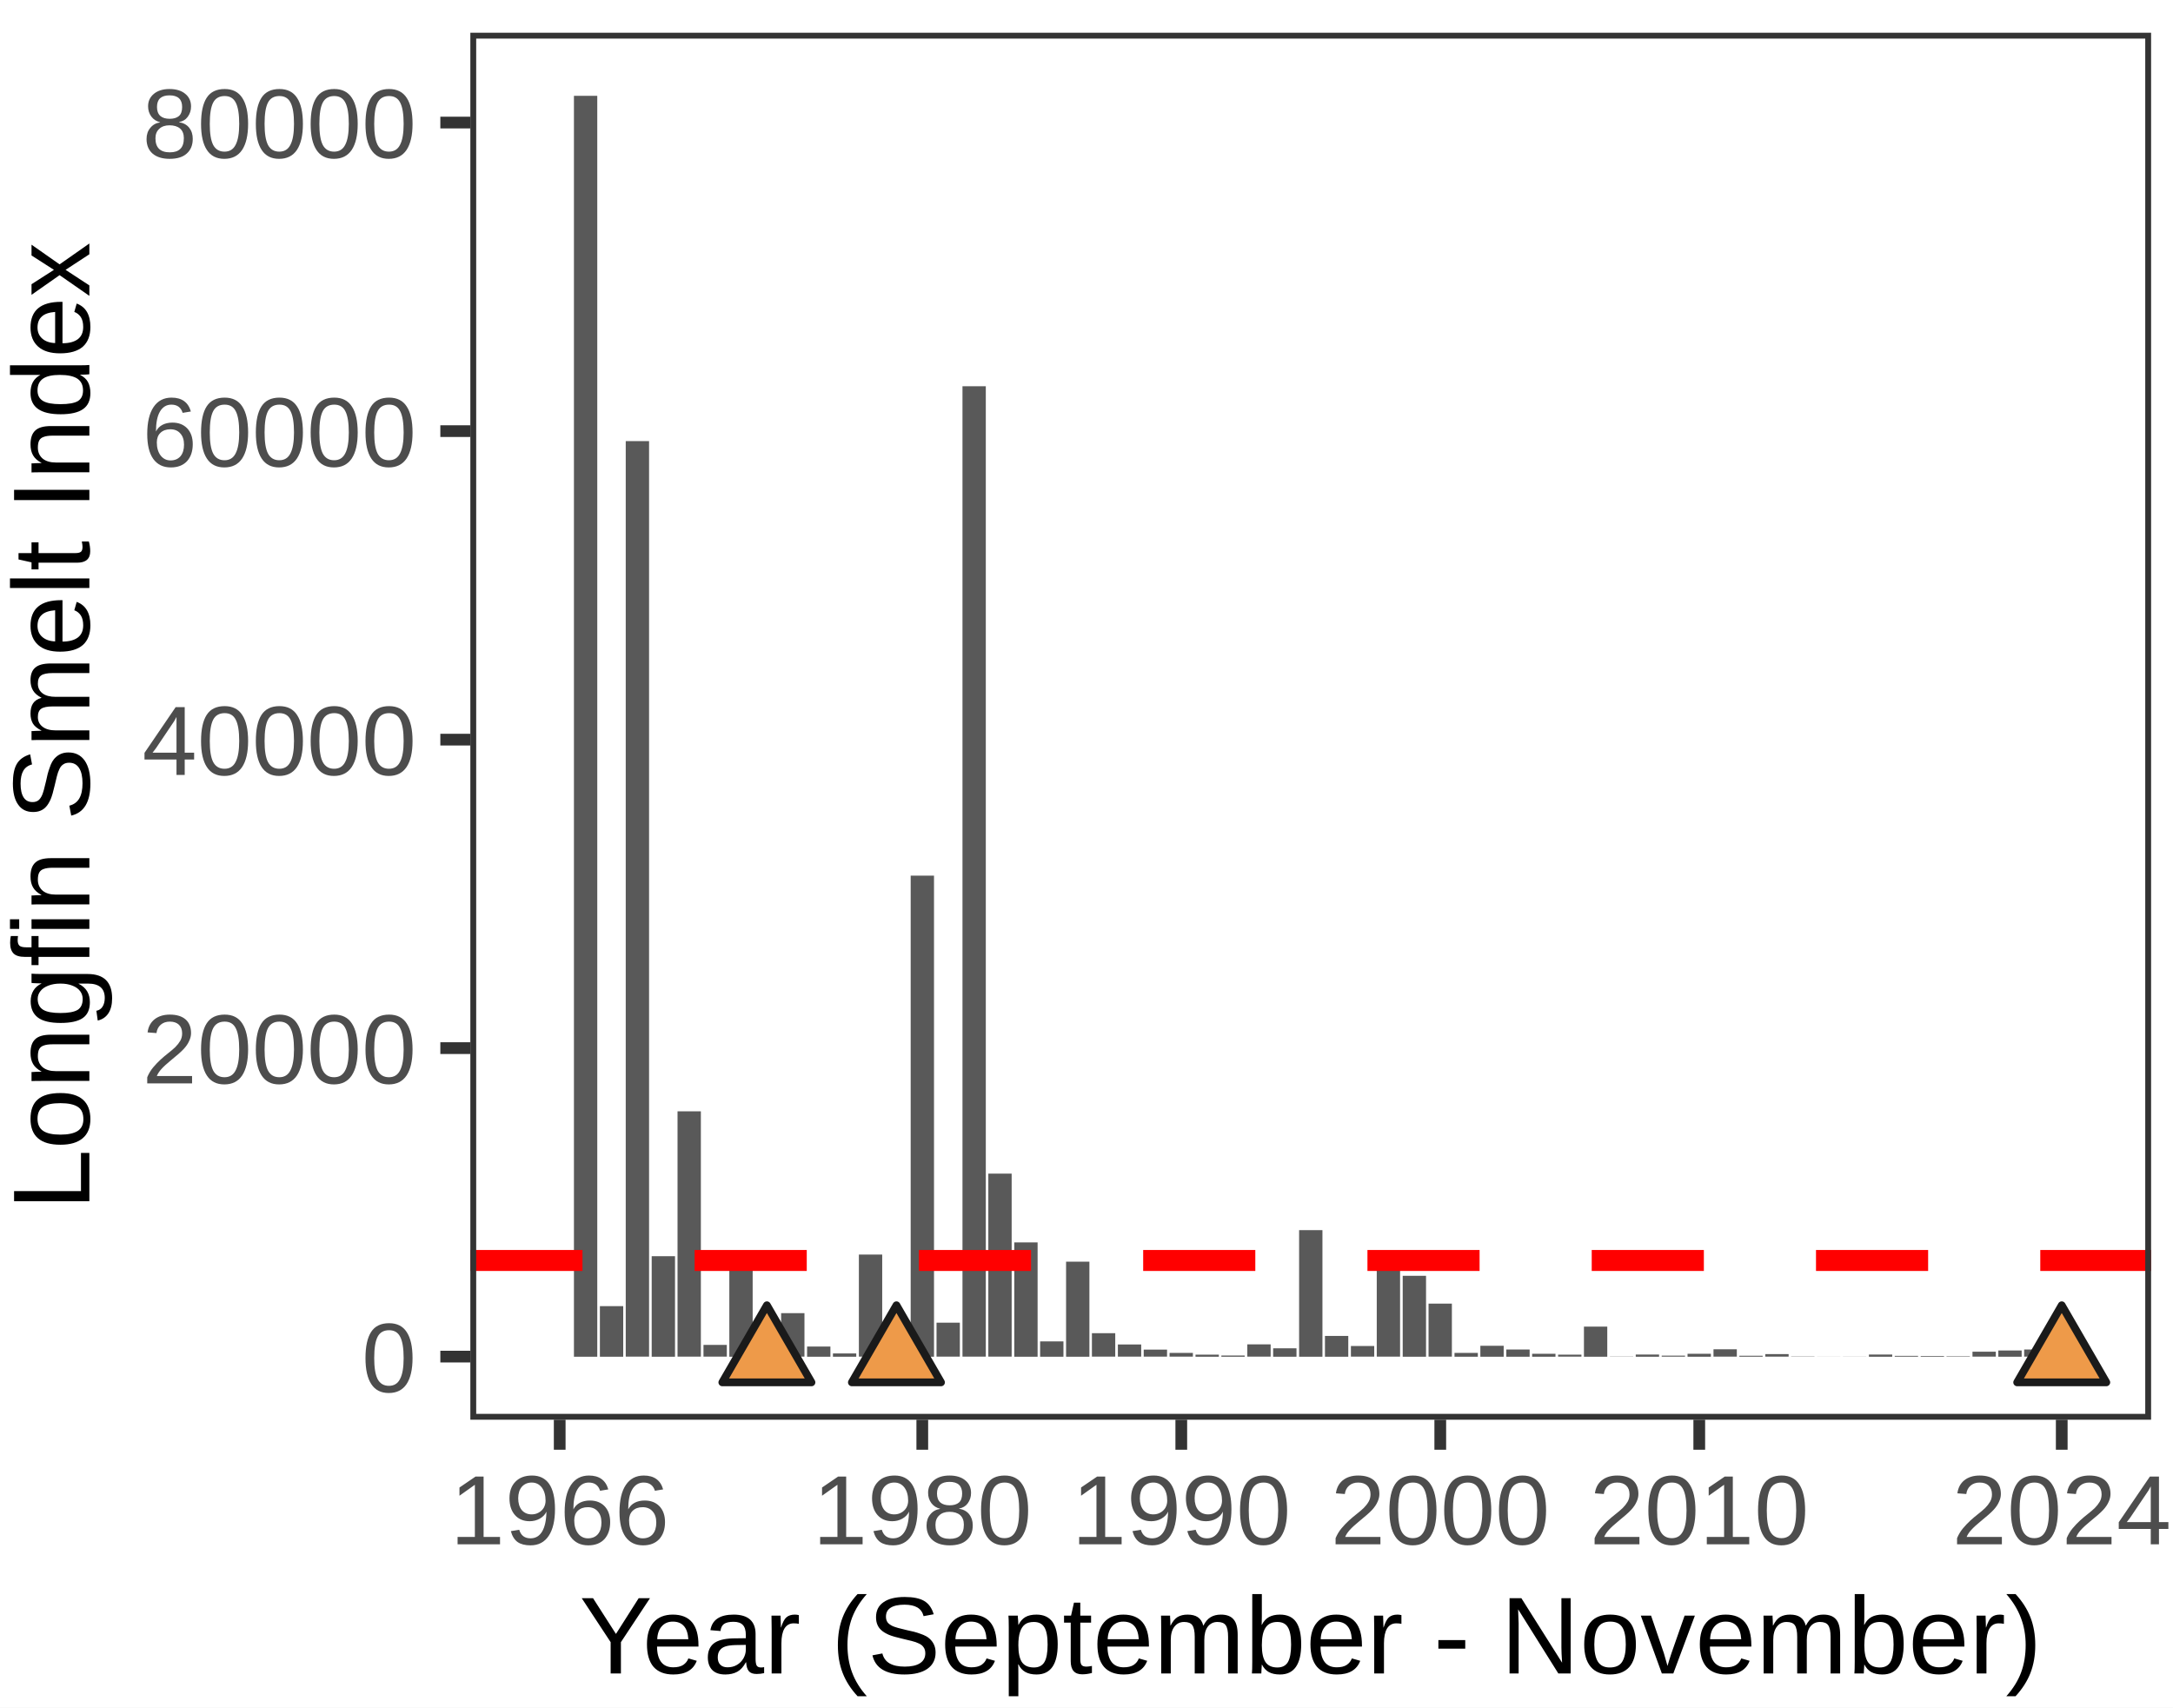
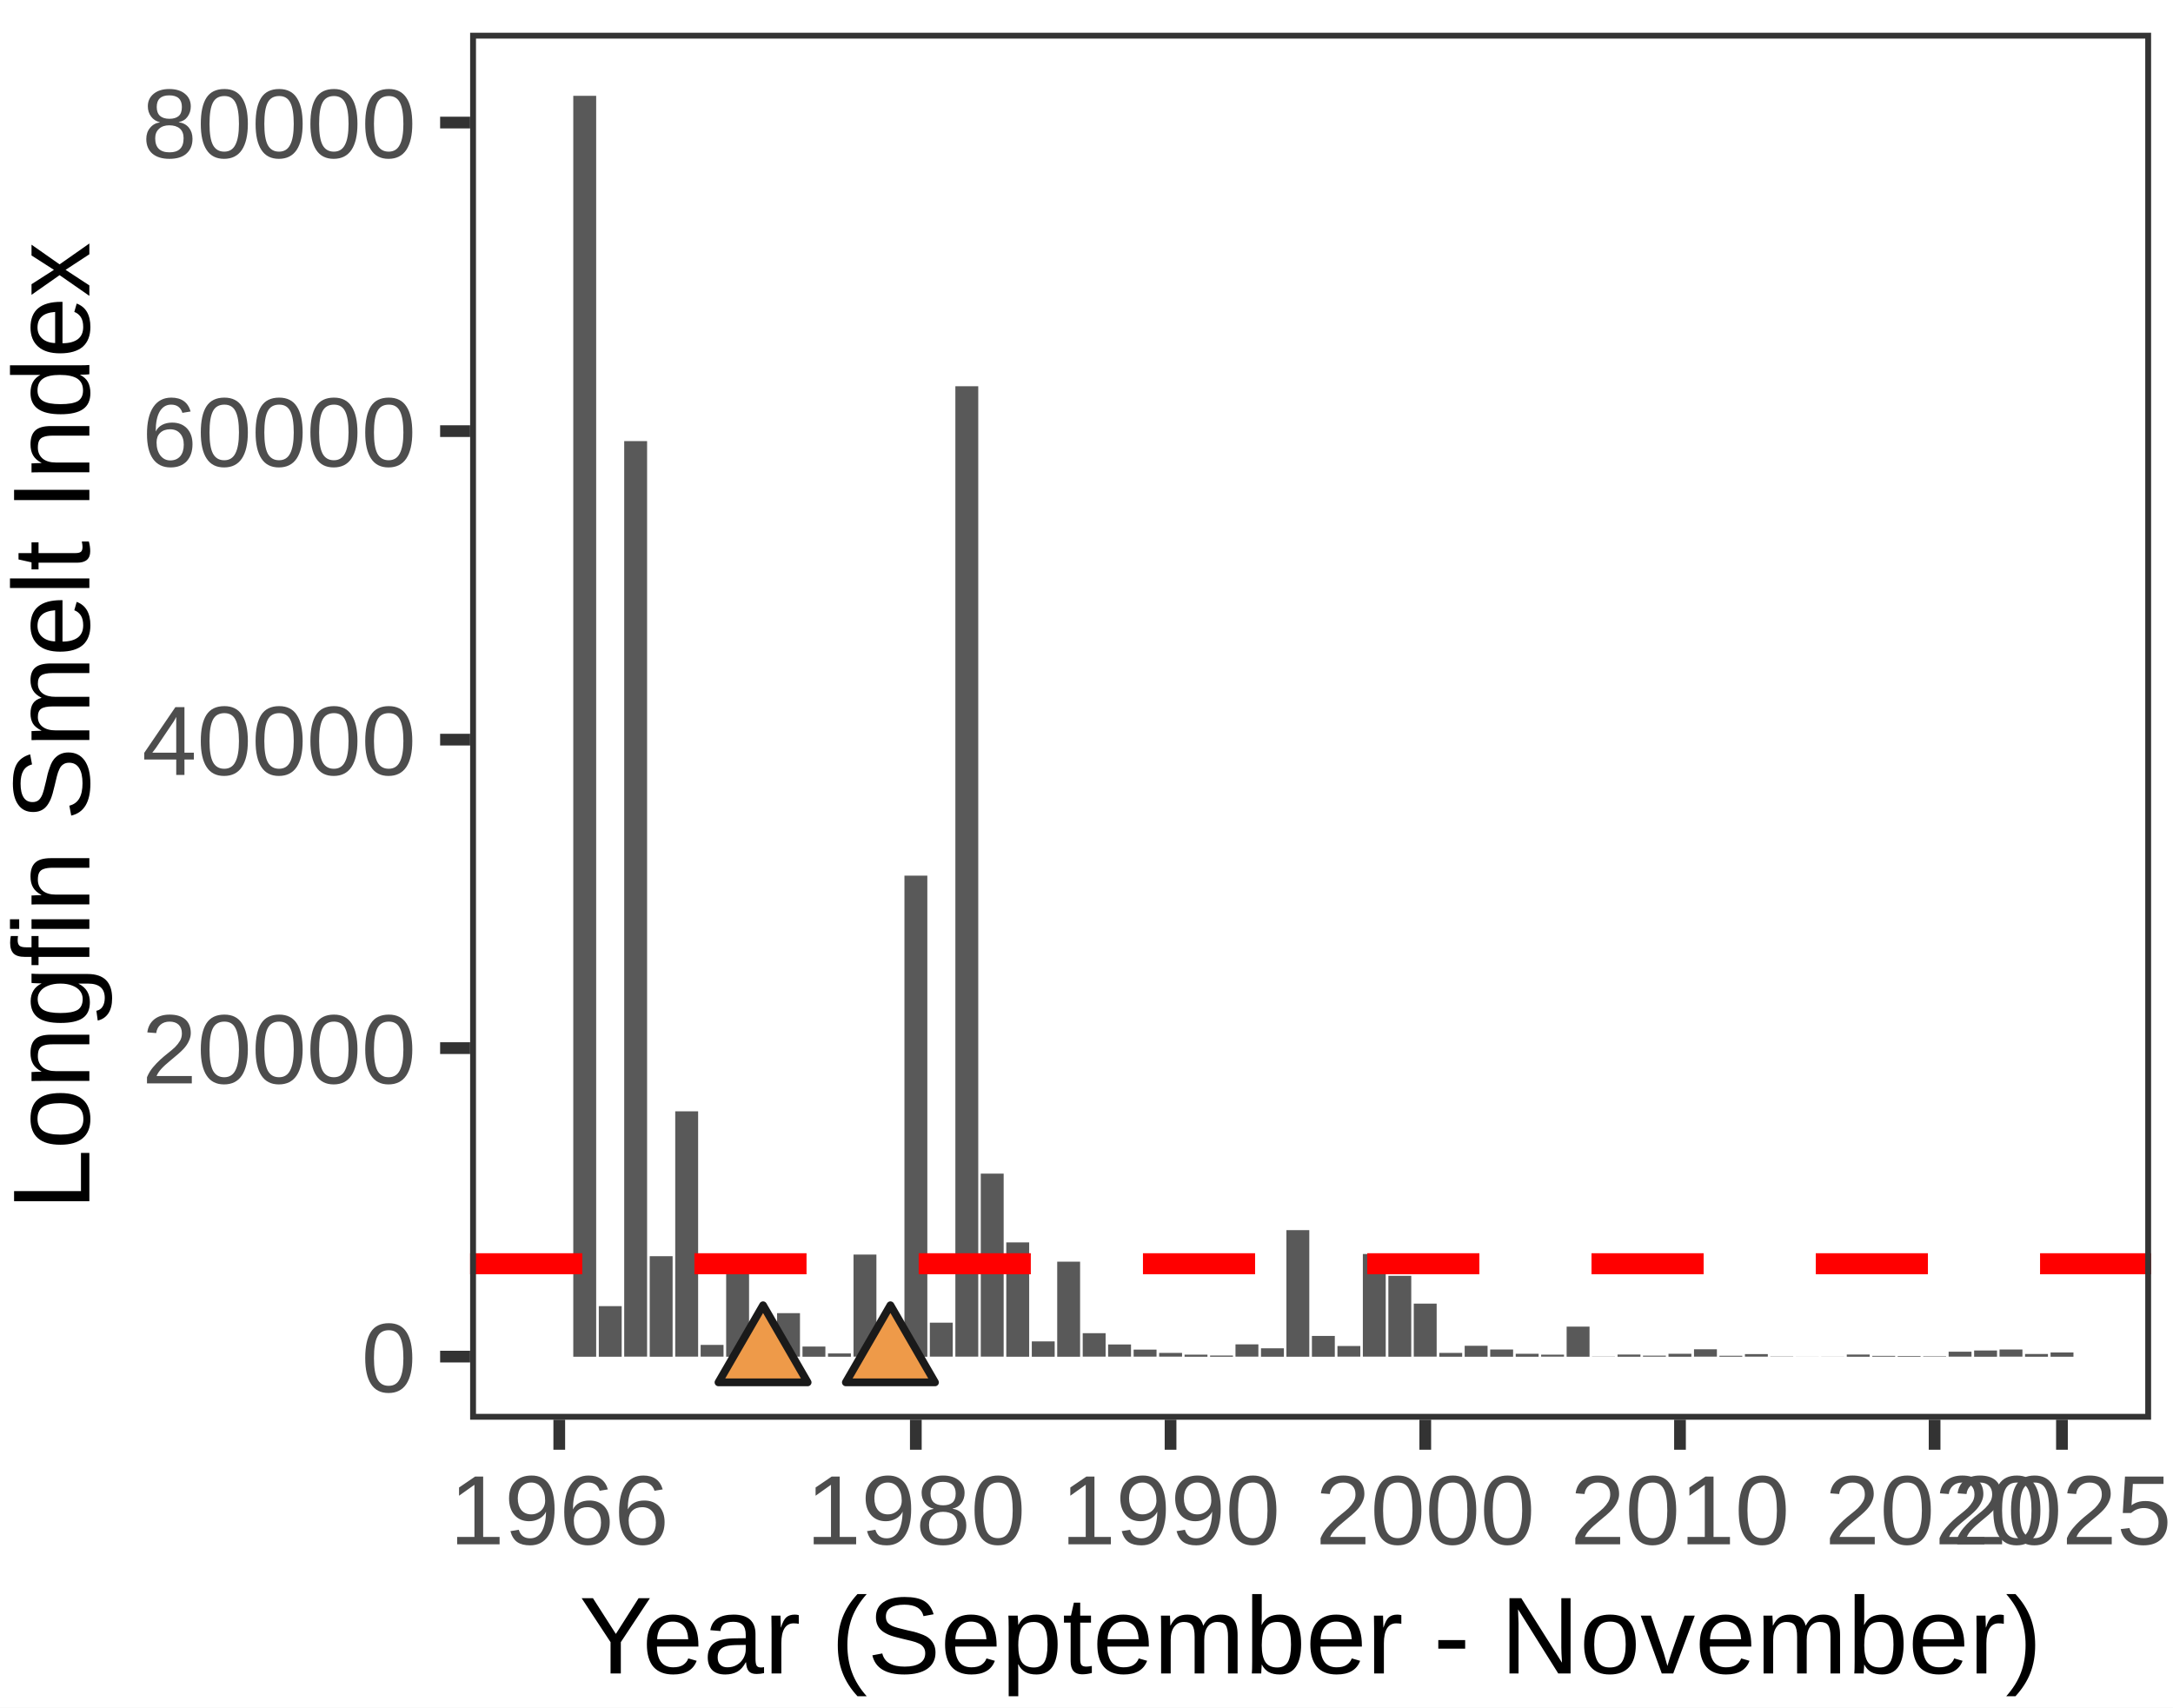
- <svg xmlns="http://www.w3.org/2000/svg" class="svglite" width="198.43pt" height="155.91pt" viewBox="0 0 198.43 155.91">
-   <defs>
-     <style type="text/css">
+ <svg xmlns="http://www.w3.org/2000/svg" width="198.43pt" height="155.91pt" viewBox="0 0 198.43 155.91">
+   <g class="svglite">
+     <defs>
+       <style type="text/css">
    .svglite line, .svglite polyline, .svglite polygon, .svglite path, .svglite rect, .svglite circle {
      fill: none;
      stroke: #000000;
      stroke-linecap: round;
      stroke-linejoin: round;
      stroke-miterlimit: 10.00;
    }
    .svglite text {
      white-space: pre;
    }
+     .svglite g.glyphgroup path {
+       fill: inherit;
+       stroke: none;
+     }
  </style>
-   </defs>
-   <rect width="100%" height="100%" style="stroke: none; fill: #FFFFFF;" />
-   <defs>
-     <clipPath id="cpMC4wMHwxOTguNDN8MC4wMHwxNTUuOTE=">
-       <rect x="0.00" y="0.00" width="198.43" height="155.91" />
-     </clipPath>
-   </defs>
-   <g clip-path="url(#cpMC4wMHwxOTguNDN8MC4wMHwxNTUuOTE=)">
-     <rect x="0.00" y="0.00" width="198.43" height="155.91" style="stroke-width: 1.07; stroke: #FFFFFF; fill: #FFFFFF;" />
-   </g>
-   <defs>
-     <clipPath id="cpNDIuOTV8MTk2LjQzfDIuOTl8MTI5LjY0">
-       <rect x="42.95" y="2.99" width="153.48" height="126.65" />
-     </clipPath>
-   </defs>
-   <g clip-path="url(#cpNDIuOTV8MTk2LjQzfDIuOTl8MTI5LjY0)">
-     <rect x="42.95" y="2.99" width="153.48" height="126.65" style="stroke-width: 1.07; stroke: none; fill: #FFFFFF;" />
-     <rect x="52.41" y="8.75" width="2.13" height="115.14" style="stroke-width: 1.07; stroke: none; stroke-linecap: butt; stroke-linejoin: miter; fill: #595959;" />
-     <rect x="54.78" y="119.27" width="2.13" height="4.62" style="stroke-width: 1.07; stroke: none; stroke-linecap: butt; stroke-linejoin: miter; fill: #595959;" />
-     <rect x="57.14" y="40.28" width="2.13" height="83.60" style="stroke-width: 1.07; stroke: none; stroke-linecap: butt; stroke-linejoin: miter; fill: #595959;" />
-     <rect x="59.51" y="114.71" width="2.13" height="9.18" style="stroke-width: 1.07; stroke: none; stroke-linecap: butt; stroke-linejoin: miter; fill: #595959;" />
-     <rect x="61.87" y="101.48" width="2.13" height="22.40" style="stroke-width: 1.07; stroke: none; stroke-linecap: butt; stroke-linejoin: miter; fill: #595959;" />
-     <rect x="64.24" y="122.81" width="2.13" height="1.07" style="stroke-width: 1.07; stroke: none; stroke-linecap: butt; stroke-linejoin: miter; fill: #595959;" />
-     <rect x="66.60" y="115.58" width="2.13" height="8.31" style="stroke-width: 1.07; stroke: none; stroke-linecap: butt; stroke-linejoin: miter; fill: #595959;" />
-     <rect x="71.33" y="119.91" width="2.13" height="3.97" style="stroke-width: 1.07; stroke: none; stroke-linecap: butt; stroke-linejoin: miter; fill: #595959;" />
-     <rect x="73.70" y="122.96" width="2.13" height="0.93" style="stroke-width: 1.07; stroke: none; stroke-linecap: butt; stroke-linejoin: miter; fill: #595959;" />
-     <rect x="76.06" y="123.59" width="2.13" height="0.30" style="stroke-width: 1.07; stroke: none; stroke-linecap: butt; stroke-linejoin: miter; fill: #595959;" />
-     <rect x="78.43" y="114.56" width="2.13" height="9.32" style="stroke-width: 1.07; stroke: none; stroke-linecap: butt; stroke-linejoin: miter; fill: #595959;" />
-     <rect x="83.16" y="79.96" width="2.13" height="43.93" style="stroke-width: 1.07; stroke: none; stroke-linecap: butt; stroke-linejoin: miter; fill: #595959;" />
-     <rect x="85.52" y="120.78" width="2.13" height="3.10" style="stroke-width: 1.07; stroke: none; stroke-linecap: butt; stroke-linejoin: miter; fill: #595959;" />
-     <rect x="87.89" y="35.27" width="2.13" height="88.61" style="stroke-width: 1.07; stroke: none; stroke-linecap: butt; stroke-linejoin: miter; fill: #595959;" />
-     <rect x="90.25" y="107.17" width="2.13" height="16.71" style="stroke-width: 1.07; stroke: none; stroke-linecap: butt; stroke-linejoin: miter; fill: #595959;" />
-     <rect x="92.62" y="113.45" width="2.13" height="10.44" style="stroke-width: 1.07; stroke: none; stroke-linecap: butt; stroke-linejoin: miter; fill: #595959;" />
-     <rect x="94.98" y="122.49" width="2.13" height="1.40" style="stroke-width: 1.07; stroke: none; stroke-linecap: butt; stroke-linejoin: miter; fill: #595959;" />
-     <rect x="97.35" y="115.21" width="2.13" height="8.68" style="stroke-width: 1.07; stroke: none; stroke-linecap: butt; stroke-linejoin: miter; fill: #595959;" />
-     <rect x="99.71" y="121.74" width="2.13" height="2.14" style="stroke-width: 1.07; stroke: none; stroke-linecap: butt; stroke-linejoin: miter; fill: #595959;" />
-     <rect x="102.08" y="122.77" width="2.13" height="1.11" style="stroke-width: 1.07; stroke: none; stroke-linecap: butt; stroke-linejoin: miter; fill: #595959;" />
-     <rect x="104.44" y="123.24" width="2.13" height="0.64" style="stroke-width: 1.07; stroke: none; stroke-linecap: butt; stroke-linejoin: miter; fill: #595959;" />
-     <rect x="106.80" y="123.54" width="2.13" height="0.34" style="stroke-width: 1.07; stroke: none; stroke-linecap: butt; stroke-linejoin: miter; fill: #595959;" />
-     <rect x="109.17" y="123.70" width="2.13" height="0.19" style="stroke-width: 1.07; stroke: none; stroke-linecap: butt; stroke-linejoin: miter; fill: #595959;" />
-     <rect x="111.53" y="123.78" width="2.13" height="0.11" style="stroke-width: 1.07; stroke: none; stroke-linecap: butt; stroke-linejoin: miter; fill: #595959;" />
-     <rect x="113.90" y="122.76" width="2.13" height="1.12" style="stroke-width: 1.07; stroke: none; stroke-linecap: butt; stroke-linejoin: miter; fill: #595959;" />
-     <rect x="116.26" y="123.12" width="2.13" height="0.77" style="stroke-width: 1.07; stroke: none; stroke-linecap: butt; stroke-linejoin: miter; fill: #595959;" />
-     <rect x="118.63" y="112.33" width="2.13" height="11.56" style="stroke-width: 1.07; stroke: none; stroke-linecap: butt; stroke-linejoin: miter; fill: #595959;" />
-     <rect x="120.99" y="121.99" width="2.13" height="1.90" style="stroke-width: 1.07; stroke: none; stroke-linecap: butt; stroke-linejoin: miter; fill: #595959;" />
-     <rect x="123.36" y="122.91" width="2.13" height="0.97" style="stroke-width: 1.07; stroke: none; stroke-linecap: butt; stroke-linejoin: miter; fill: #595959;" />
-     <rect x="125.72" y="114.51" width="2.13" height="9.37" style="stroke-width: 1.07; stroke: none; stroke-linecap: butt; stroke-linejoin: miter; fill: #595959;" />
-     <rect x="128.09" y="116.50" width="2.13" height="7.39" style="stroke-width: 1.07; stroke: none; stroke-linecap: butt; stroke-linejoin: miter; fill: #595959;" />
-     <rect x="130.45" y="119.04" width="2.13" height="4.84" style="stroke-width: 1.07; stroke: none; stroke-linecap: butt; stroke-linejoin: miter; fill: #595959;" />
-     <rect x="132.82" y="123.54" width="2.13" height="0.35" style="stroke-width: 1.07; stroke: none; stroke-linecap: butt; stroke-linejoin: miter; fill: #595959;" />
-     <rect x="135.18" y="122.89" width="2.13" height="1.00" style="stroke-width: 1.07; stroke: none; stroke-linecap: butt; stroke-linejoin: miter; fill: #595959;" />
-     <rect x="137.55" y="123.23" width="2.13" height="0.66" style="stroke-width: 1.07; stroke: none; stroke-linecap: butt; stroke-linejoin: miter; fill: #595959;" />
-     <rect x="139.91" y="123.62" width="2.13" height="0.27" style="stroke-width: 1.07; stroke: none; stroke-linecap: butt; stroke-linejoin: miter; fill: #595959;" />
-     <rect x="142.28" y="123.70" width="2.13" height="0.18" style="stroke-width: 1.07; stroke: none; stroke-linecap: butt; stroke-linejoin: miter; fill: #595959;" />
-     <rect x="144.64" y="121.14" width="2.13" height="2.75" style="stroke-width: 1.07; stroke: none; stroke-linecap: butt; stroke-linejoin: miter; fill: #595959;" />
-     <rect x="147.01" y="123.87" width="2.13" height="0.018" style="stroke-width: 1.07; stroke: none; stroke-linecap: butt; stroke-linejoin: miter; fill: #595959;" />
-     <rect x="149.37" y="123.69" width="2.13" height="0.20" style="stroke-width: 1.07; stroke: none; stroke-linecap: butt; stroke-linejoin: miter; fill: #595959;" />
-     <rect x="151.74" y="123.79" width="2.13" height="0.092" style="stroke-width: 1.07; stroke: none; stroke-linecap: butt; stroke-linejoin: miter; fill: #595959;" />
-     <rect x="154.10" y="123.62" width="2.13" height="0.27" style="stroke-width: 1.07; stroke: none; stroke-linecap: butt; stroke-linejoin: miter; fill: #595959;" />
-     <rect x="156.47" y="123.21" width="2.13" height="0.67" style="stroke-width: 1.07; stroke: none; stroke-linecap: butt; stroke-linejoin: miter; fill: #595959;" />
-     <rect x="158.83" y="123.80" width="2.13" height="0.086" style="stroke-width: 1.07; stroke: none; stroke-linecap: butt; stroke-linejoin: miter; fill: #595959;" />
-     <rect x="161.20" y="123.65" width="2.13" height="0.23" style="stroke-width: 1.07; stroke: none; stroke-linecap: butt; stroke-linejoin: miter; fill: #595959;" />
-     <rect x="163.56" y="123.86" width="2.13" height="0.023" style="stroke-width: 1.07; stroke: none; stroke-linecap: butt; stroke-linejoin: miter; fill: #595959;" />
-     <rect x="165.93" y="123.88" width="2.13" height="0.006" style="stroke-width: 1.07; stroke: none; stroke-linecap: butt; stroke-linejoin: miter; fill: #595959;" />
-     <rect x="168.29" y="123.88" width="2.13" height="0.009" style="stroke-width: 1.07; stroke: none; stroke-linecap: butt; stroke-linejoin: miter; fill: #595959;" />
-     <rect x="170.66" y="123.69" width="2.13" height="0.20" style="stroke-width: 1.07; stroke: none; stroke-linecap: butt; stroke-linejoin: miter; fill: #595959;" />
-     <rect x="173.02" y="123.81" width="2.13" height="0.073" style="stroke-width: 1.07; stroke: none; stroke-linecap: butt; stroke-linejoin: miter; fill: #595959;" />
-     <rect x="175.39" y="123.82" width="2.13" height="0.062" style="stroke-width: 1.07; stroke: none; stroke-linecap: butt; stroke-linejoin: miter; fill: #595959;" />
-     <rect x="177.75" y="123.84" width="2.13" height="0.039" style="stroke-width: 1.07; stroke: none; stroke-linecap: butt; stroke-linejoin: miter; fill: #595959;" />
-     <rect x="180.12" y="123.43" width="2.13" height="0.45" style="stroke-width: 1.07; stroke: none; stroke-linecap: butt; stroke-linejoin: miter; fill: #595959;" />
-     <rect x="182.48" y="123.32" width="2.13" height="0.57" style="stroke-width: 1.07; stroke: none; stroke-linecap: butt; stroke-linejoin: miter; fill: #595959;" />
-     <rect x="184.84" y="123.23" width="2.13" height="0.65" style="stroke-width: 1.07; stroke: none; stroke-linecap: butt; stroke-linejoin: miter; fill: #595959;" />
-     <polygon points="70.03,119.19 74.10,126.23 65.96,126.23 " style="stroke-width: 0.71; stroke: #1A1A1A; fill: #EE9A49;" />
-     <polygon points="81.86,119.19 85.93,126.23 77.79,126.23 " style="stroke-width: 0.71; stroke: #1A1A1A; fill: #EE9A49;" />
-     <polygon points="188.27,119.19 192.34,126.23 184.20,126.23 " style="stroke-width: 0.71; stroke: #1A1A1A; fill: #EE9A49;" />
-     <line x1="42.95" y1="115.10" x2="196.43" y2="115.10" style="stroke-width: 1.92; stroke: #FF0000; stroke-dasharray: 10.24,10.24; stroke-linecap: butt;" />
-     <rect x="42.95" y="2.99" width="153.48" height="126.65" style="stroke-width: 1.07; stroke: #333333;" />
-   </g>
-   <g clip-path="url(#cpMC4wMHwxOTguNDN8MC4wMHwxNTUuOTE=)">
-     <text x="38.02" y="127.11" text-anchor="end" style="font-size: 9.00px;fill: #4D4D4D; font-family: &quot;Arial&quot;;" textLength="5.00px" lengthAdjust="spacingAndGlyphs">0</text>
-     <text x="38.02" y="98.93" text-anchor="end" style="font-size: 9.00px;fill: #4D4D4D; font-family: &quot;Arial&quot;;" textLength="25.02px" lengthAdjust="spacingAndGlyphs">20000</text>
-     <text x="38.02" y="70.76" text-anchor="end" style="font-size: 9.00px;fill: #4D4D4D; font-family: &quot;Arial&quot;;" textLength="25.02px" lengthAdjust="spacingAndGlyphs">40000</text>
-     <text x="38.02" y="42.59" text-anchor="end" style="font-size: 9.00px;fill: #4D4D4D; font-family: &quot;Arial&quot;;" textLength="25.02px" lengthAdjust="spacingAndGlyphs">60000</text>
-     <text x="38.02" y="14.41" text-anchor="end" style="font-size: 9.00px;fill: #4D4D4D; font-family: &quot;Arial&quot;;" textLength="25.02px" lengthAdjust="spacingAndGlyphs">80000</text>
-     <polyline points="40.21,123.88 42.95,123.88 " style="stroke-width: 1.07; stroke: #333333; stroke-linecap: butt;" />
-     <polyline points="40.21,95.71 42.95,95.71 " style="stroke-width: 1.07; stroke: #333333; stroke-linecap: butt;" />
-     <polyline points="40.21,67.54 42.95,67.54 " style="stroke-width: 1.07; stroke: #333333; stroke-linecap: butt;" />
-     <polyline points="40.21,39.37 42.95,39.37 " style="stroke-width: 1.07; stroke: #333333; stroke-linecap: butt;" />
-     <polyline points="40.21,11.19 42.95,11.19 " style="stroke-width: 1.07; stroke: #333333; stroke-linecap: butt;" />
-     <polyline points="51.11,132.38 51.11,129.64 " style="stroke-width: 1.07; stroke: #333333; stroke-linecap: butt;" />
-     <polyline points="84.22,132.38 84.22,129.64 " style="stroke-width: 1.07; stroke: #333333; stroke-linecap: butt;" />
-     <polyline points="107.87,132.38 107.87,129.64 " style="stroke-width: 1.07; stroke: #333333; stroke-linecap: butt;" />
-     <polyline points="131.52,132.38 131.52,129.64 " style="stroke-width: 1.07; stroke: #333333; stroke-linecap: butt;" />
-     <polyline points="155.17,132.38 155.17,129.64 " style="stroke-width: 1.07; stroke: #333333; stroke-linecap: butt;" />
-     <polyline points="188.27,132.38 188.27,129.64 " style="stroke-width: 1.07; stroke: #333333; stroke-linecap: butt;" />
-     <text x="51.11" y="141.02" text-anchor="middle" style="font-size: 9.00px;fill: #4D4D4D; font-family: &quot;Arial&quot;;" textLength="20.02px" lengthAdjust="spacingAndGlyphs">1966</text>
-     <text x="84.22" y="141.02" text-anchor="middle" style="font-size: 9.00px;fill: #4D4D4D; font-family: &quot;Arial&quot;;" textLength="20.02px" lengthAdjust="spacingAndGlyphs">1980</text>
-     <text x="107.87" y="141.02" text-anchor="middle" style="font-size: 9.00px;fill: #4D4D4D; font-family: &quot;Arial&quot;;" textLength="20.02px" lengthAdjust="spacingAndGlyphs">1990</text>
-     <text x="131.52" y="141.02" text-anchor="middle" style="font-size: 9.00px;fill: #4D4D4D; font-family: &quot;Arial&quot;;" textLength="20.02px" lengthAdjust="spacingAndGlyphs">2000</text>
-     <text x="155.17" y="141.02" text-anchor="middle" style="font-size: 9.00px;fill: #4D4D4D; font-family: &quot;Arial&quot;;" textLength="20.02px" lengthAdjust="spacingAndGlyphs">2010</text>
-     <text x="188.27" y="141.02" text-anchor="middle" style="font-size: 9.00px;fill: #4D4D4D; font-family: &quot;Arial&quot;;" textLength="20.02px" lengthAdjust="spacingAndGlyphs">2024</text>
-     <text x="119.69" y="152.81" text-anchor="middle" style="font-size: 10.00px; font-family: &quot;Arial&quot;;" textLength="133.65px" lengthAdjust="spacingAndGlyphs">Year (September - November)</text>
-     <text transform="translate(8.16,66.32) rotate(-90)" text-anchor="middle" style="font-size: 10.00px; font-family: &quot;Arial&quot;;" textLength="88.44px" lengthAdjust="spacingAndGlyphs">Longfin Smelt Index</text>
+     </defs>
+     <rect width="100%" height="100%" style="stroke: none; fill: #FFFFFF;" />
+     <defs>
+       <clipPath id="cpMC4wMHwxOTguNDN8MC4wMHwxNTUuOTE=">
+         <rect x="0.00" y="0.00" width="198.43" height="155.91" />
+       </clipPath>
+     </defs>
+     <g clip-path="url(#cpMC4wMHwxOTguNDN8MC4wMHwxNTUuOTE=)">
+       <rect x="0.00" y="0.00" width="198.43" height="155.91" style="stroke-width: 1.07; stroke: #FFFFFF; fill: #FFFFFF;" />
+     </g>
+     <defs>
+       <clipPath id="cpNDIuOTN8MTk2LjQzfDIuOTl8MTI5LjY0">
+         <rect x="42.93" y="2.99" width="153.50" height="126.65" />
+       </clipPath>
+     </defs>
+     <g clip-path="url(#cpNDIuOTN8MTk2LjQzfDIuOTl8MTI5LjY0)">
+       <rect x="42.93" y="2.99" width="153.50" height="126.65" style="stroke-width: 1.07; stroke: none; fill: #FFFFFF;" />
+       <rect x="52.35" y="8.75" width="2.09" height="115.14" style="stroke-width: 1.07; stroke: none; stroke-linecap: butt; stroke-linejoin: miter; fill: #595959;" />
+       <rect x="54.68" y="119.27" width="2.09" height="4.62" style="stroke-width: 1.07; stroke: none; stroke-linecap: butt; stroke-linejoin: miter; fill: #595959;" />
+       <rect x="57.00" y="40.28" width="2.09" height="83.60" style="stroke-width: 1.07; stroke: none; stroke-linecap: butt; stroke-linejoin: miter; fill: #595959;" />
+       <rect x="59.33" y="114.71" width="2.09" height="9.18" style="stroke-width: 1.07; stroke: none; stroke-linecap: butt; stroke-linejoin: miter; fill: #595959;" />
+       <rect x="61.66" y="101.48" width="2.09" height="22.40" style="stroke-width: 1.07; stroke: none; stroke-linecap: butt; stroke-linejoin: miter; fill: #595959;" />
+       <rect x="63.98" y="122.81" width="2.09" height="1.07" style="stroke-width: 1.07; stroke: none; stroke-linecap: butt; stroke-linejoin: miter; fill: #595959;" />
+       <rect x="66.31" y="115.58" width="2.09" height="8.31" style="stroke-width: 1.07; stroke: none; stroke-linecap: butt; stroke-linejoin: miter; fill: #595959;" />
+       <rect x="70.96" y="119.91" width="2.09" height="3.97" style="stroke-width: 1.07; stroke: none; stroke-linecap: butt; stroke-linejoin: miter; fill: #595959;" />
+       <rect x="73.28" y="122.96" width="2.09" height="0.93" style="stroke-width: 1.07; stroke: none; stroke-linecap: butt; stroke-linejoin: miter; fill: #595959;" />
+       <rect x="75.61" y="123.59" width="2.09" height="0.30" style="stroke-width: 1.07; stroke: none; stroke-linecap: butt; stroke-linejoin: miter; fill: #595959;" />
+       <rect x="77.94" y="114.56" width="2.09" height="9.32" style="stroke-width: 1.07; stroke: none; stroke-linecap: butt; stroke-linejoin: miter; fill: #595959;" />
+       <rect x="82.59" y="79.96" width="2.09" height="43.93" style="stroke-width: 1.07; stroke: none; stroke-linecap: butt; stroke-linejoin: miter; fill: #595959;" />
+       <rect x="84.91" y="120.78" width="2.09" height="3.10" style="stroke-width: 1.07; stroke: none; stroke-linecap: butt; stroke-linejoin: miter; fill: #595959;" />
+       <rect x="87.24" y="35.27" width="2.09" height="88.61" style="stroke-width: 1.07; stroke: none; stroke-linecap: butt; stroke-linejoin: miter; fill: #595959;" />
+       <rect x="89.56" y="107.17" width="2.09" height="16.71" style="stroke-width: 1.07; stroke: none; stroke-linecap: butt; stroke-linejoin: miter; fill: #595959;" />
+       <rect x="91.89" y="113.45" width="2.09" height="10.44" style="stroke-width: 1.07; stroke: none; stroke-linecap: butt; stroke-linejoin: miter; fill: #595959;" />
+       <rect x="94.22" y="122.49" width="2.09" height="1.40" style="stroke-width: 1.07; stroke: none; stroke-linecap: butt; stroke-linejoin: miter; fill: #595959;" />
+       <rect x="96.54" y="115.21" width="2.09" height="8.68" style="stroke-width: 1.07; stroke: none; stroke-linecap: butt; stroke-linejoin: miter; fill: #595959;" />
+       <rect x="98.87" y="121.74" width="2.09" height="2.14" style="stroke-width: 1.07; stroke: none; stroke-linecap: butt; stroke-linejoin: miter; fill: #595959;" />
+       <rect x="101.19" y="122.77" width="2.09" height="1.11" style="stroke-width: 1.07; stroke: none; stroke-linecap: butt; stroke-linejoin: miter; fill: #595959;" />
+       <rect x="103.52" y="123.24" width="2.09" height="0.64" style="stroke-width: 1.07; stroke: none; stroke-linecap: butt; stroke-linejoin: miter; fill: #595959;" />
+       <rect x="105.85" y="123.54" width="2.09" height="0.34" style="stroke-width: 1.07; stroke: none; stroke-linecap: butt; stroke-linejoin: miter; fill: #595959;" />
+       <rect x="108.17" y="123.70" width="2.09" height="0.19" style="stroke-width: 1.07; stroke: none; stroke-linecap: butt; stroke-linejoin: miter; fill: #595959;" />
+       <rect x="110.50" y="123.78" width="2.09" height="0.11" style="stroke-width: 1.07; stroke: none; stroke-linecap: butt; stroke-linejoin: miter; fill: #595959;" />
+       <rect x="112.82" y="122.76" width="2.09" height="1.12" style="stroke-width: 1.07; stroke: none; stroke-linecap: butt; stroke-linejoin: miter; fill: #595959;" />
+       <rect x="115.15" y="123.12" width="2.09" height="0.77" style="stroke-width: 1.07; stroke: none; stroke-linecap: butt; stroke-linejoin: miter; fill: #595959;" />
+       <rect x="117.47" y="112.33" width="2.09" height="11.56" style="stroke-width: 1.07; stroke: none; stroke-linecap: butt; stroke-linejoin: miter; fill: #595959;" />
+       <rect x="119.80" y="121.99" width="2.09" height="1.90" style="stroke-width: 1.07; stroke: none; stroke-linecap: butt; stroke-linejoin: miter; fill: #595959;" />
+       <rect x="122.13" y="122.91" width="2.09" height="0.97" style="stroke-width: 1.07; stroke: none; stroke-linecap: butt; stroke-linejoin: miter; fill: #595959;" />
+       <rect x="124.45" y="114.51" width="2.09" height="9.37" style="stroke-width: 1.07; stroke: none; stroke-linecap: butt; stroke-linejoin: miter; fill: #595959;" />
+       <rect x="126.78" y="116.50" width="2.09" height="7.39" style="stroke-width: 1.07; stroke: none; stroke-linecap: butt; stroke-linejoin: miter; fill: #595959;" />
+       <rect x="129.10" y="119.04" width="2.09" height="4.84" style="stroke-width: 1.07; stroke: none; stroke-linecap: butt; stroke-linejoin: miter; fill: #595959;" />
+       <rect x="131.43" y="123.54" width="2.09" height="0.35" style="stroke-width: 1.07; stroke: none; stroke-linecap: butt; stroke-linejoin: miter; fill: #595959;" />
+       <rect x="133.75" y="122.89" width="2.09" height="1.00" style="stroke-width: 1.07; stroke: none; stroke-linecap: butt; stroke-linejoin: miter; fill: #595959;" />
+       <rect x="136.08" y="123.23" width="2.09" height="0.66" style="stroke-width: 1.07; stroke: none; stroke-linecap: butt; stroke-linejoin: miter; fill: #595959;" />
+       <rect x="138.41" y="123.62" width="2.09" height="0.27" style="stroke-width: 1.07; stroke: none; stroke-linecap: butt; stroke-linejoin: miter; fill: #595959;" />
+       <rect x="140.73" y="123.70" width="2.09" height="0.18" style="stroke-width: 1.07; stroke: none; stroke-linecap: butt; stroke-linejoin: miter; fill: #595959;" />
+       <rect x="143.06" y="121.14" width="2.09" height="2.75" style="stroke-width: 1.07; stroke: none; stroke-linecap: butt; stroke-linejoin: miter; fill: #595959;" />
+       <rect x="145.38" y="123.87" width="2.09" height="0.018" style="stroke-width: 1.07; stroke: none; stroke-linecap: butt; stroke-linejoin: miter; fill: #595959;" />
+       <rect x="147.71" y="123.69" width="2.09" height="0.20" style="stroke-width: 1.07; stroke: none; stroke-linecap: butt; stroke-linejoin: miter; fill: #595959;" />
+       <rect x="150.03" y="123.79" width="2.09" height="0.092" style="stroke-width: 1.07; stroke: none; stroke-linecap: butt; stroke-linejoin: miter; fill: #595959;" />
+       <rect x="152.36" y="123.62" width="2.09" height="0.27" style="stroke-width: 1.07; stroke: none; stroke-linecap: butt; stroke-linejoin: miter; fill: #595959;" />
+       <rect x="154.69" y="123.21" width="2.09" height="0.67" style="stroke-width: 1.07; stroke: none; stroke-linecap: butt; stroke-linejoin: miter; fill: #595959;" />
+       <rect x="157.01" y="123.80" width="2.09" height="0.086" style="stroke-width: 1.07; stroke: none; stroke-linecap: butt; stroke-linejoin: miter; fill: #595959;" />
+       <rect x="159.34" y="123.65" width="2.09" height="0.23" style="stroke-width: 1.07; stroke: none; stroke-linecap: butt; stroke-linejoin: miter; fill: #595959;" />
+       <rect x="161.66" y="123.86" width="2.09" height="0.023" style="stroke-width: 1.07; stroke: none; stroke-linecap: butt; stroke-linejoin: miter; fill: #595959;" />
+       <rect x="163.99" y="123.88" width="2.09" height="0.006" style="stroke-width: 1.07; stroke: none; stroke-linecap: butt; stroke-linejoin: miter; fill: #595959;" />
+       <rect x="166.31" y="123.88" width="2.09" height="0.009" style="stroke-width: 1.07; stroke: none; stroke-linecap: butt; stroke-linejoin: miter; fill: #595959;" />
+       <rect x="168.64" y="123.69" width="2.09" height="0.20" style="stroke-width: 1.07; stroke: none; stroke-linecap: butt; stroke-linejoin: miter; fill: #595959;" />
+       <rect x="170.97" y="123.81" width="2.09" height="0.073" style="stroke-width: 1.07; stroke: none; stroke-linecap: butt; stroke-linejoin: miter; fill: #595959;" />
+       <rect x="173.29" y="123.82" width="2.09" height="0.062" style="stroke-width: 1.07; stroke: none; stroke-linecap: butt; stroke-linejoin: miter; fill: #595959;" />
+       <rect x="175.62" y="123.84" width="2.09" height="0.039" style="stroke-width: 1.07; stroke: none; stroke-linecap: butt; stroke-linejoin: miter; fill: #595959;" />
+       <rect x="177.94" y="123.43" width="2.09" height="0.45" style="stroke-width: 1.07; stroke: none; stroke-linecap: butt; stroke-linejoin: miter; fill: #595959;" />
+       <rect x="180.27" y="123.32" width="2.09" height="0.57" style="stroke-width: 1.07; stroke: none; stroke-linecap: butt; stroke-linejoin: miter; fill: #595959;" />
+       <rect x="182.59" y="123.23" width="2.09" height="0.65" style="stroke-width: 1.07; stroke: none; stroke-linecap: butt; stroke-linejoin: miter; fill: #595959;" />
+       <rect x="184.92" y="123.64" width="2.09" height="0.25" style="stroke-width: 1.07; stroke: none; stroke-linecap: butt; stroke-linejoin: miter; fill: #595959;" />
+       <rect x="187.25" y="123.50" width="2.09" height="0.39" style="stroke-width: 1.07; stroke: none; stroke-linecap: butt; stroke-linejoin: miter; fill: #595959;" />
+       <polygon points="69.68,119.19 73.75,126.23 65.61,126.23 " style="stroke-width: 0.71; stroke: #1A1A1A; fill: #EE9A49;" />
+       <polygon points="81.31,119.19 85.38,126.23 77.24,126.23 " style="stroke-width: 0.71; stroke: #1A1A1A; fill: #EE9A49;" />
+       <line x1="42.93" y1="115.40" x2="196.43" y2="115.40" style="stroke-width: 1.92; stroke: #FF0000; stroke-dasharray: 10.24,10.24; stroke-linecap: butt;" />
+       <rect x="42.93" y="2.99" width="153.50" height="126.65" style="stroke-width: 1.07; stroke: #333333;" />
+     </g>
+     <g clip-path="url(#cpMC4wMHwxOTguNDN8MC4wMHwxNTUuOTE=)">
+       <text x="38.00" y="127.11" text-anchor="end" style="font-size: 9.00px;fill: #4D4D4D; font-family: &quot;Arial&quot;;" textLength="5.00px" lengthAdjust="spacingAndGlyphs">0</text>
+       <text x="38.00" y="98.93" text-anchor="end" style="font-size: 9.00px;fill: #4D4D4D; font-family: &quot;Arial&quot;;" textLength="25.00px" lengthAdjust="spacingAndGlyphs">20000</text>
+       <text x="38.00" y="70.76" text-anchor="end" style="font-size: 9.00px;fill: #4D4D4D; font-family: &quot;Arial&quot;;" textLength="25.00px" lengthAdjust="spacingAndGlyphs">40000</text>
+       <text x="38.00" y="42.59" text-anchor="end" style="font-size: 9.00px;fill: #4D4D4D; font-family: &quot;Arial&quot;;" textLength="25.00px" lengthAdjust="spacingAndGlyphs">60000</text>
+       <text x="38.00" y="14.41" text-anchor="end" style="font-size: 9.00px;fill: #4D4D4D; font-family: &quot;Arial&quot;;" textLength="25.00px" lengthAdjust="spacingAndGlyphs">80000</text>
+       <polyline points="40.19,123.88 42.93,123.88 " style="stroke-width: 1.07; stroke: #333333; stroke-linecap: butt;" />
+       <polyline points="40.19,95.71 42.93,95.71 " style="stroke-width: 1.07; stroke: #333333; stroke-linecap: butt;" />
+       <polyline points="40.19,67.54 42.93,67.54 " style="stroke-width: 1.07; stroke: #333333; stroke-linecap: butt;" />
+       <polyline points="40.19,39.37 42.93,39.37 " style="stroke-width: 1.07; stroke: #333333; stroke-linecap: butt;" />
+       <polyline points="40.19,11.19 42.93,11.19 " style="stroke-width: 1.07; stroke: #333333; stroke-linecap: butt;" />
+       <polyline points="51.07,132.38 51.07,129.64 " style="stroke-width: 1.07; stroke: #333333; stroke-linecap: butt;" />
+       <polyline points="83.63,132.38 83.63,129.64 " style="stroke-width: 1.07; stroke: #333333; stroke-linecap: butt;" />
+       <polyline points="106.89,132.38 106.89,129.64 " style="stroke-width: 1.07; stroke: #333333; stroke-linecap: butt;" />
+       <polyline points="130.15,132.38 130.15,129.64 " style="stroke-width: 1.07; stroke: #333333; stroke-linecap: butt;" />
+       <polyline points="153.41,132.38 153.41,129.64 " style="stroke-width: 1.07; stroke: #333333; stroke-linecap: butt;" />
+       <polyline points="176.66,132.38 176.66,129.64 " style="stroke-width: 1.07; stroke: #333333; stroke-linecap: butt;" />
+       <polyline points="188.29,132.38 188.29,129.64 " style="stroke-width: 1.07; stroke: #333333; stroke-linecap: butt;" />
+       <text x="51.07" y="141.02" text-anchor="middle" style="font-size: 9.00px;fill: #4D4D4D; font-family: &quot;Arial&quot;;" textLength="20.00px" lengthAdjust="spacingAndGlyphs">1966</text>
+       <text x="83.63" y="141.02" text-anchor="middle" style="font-size: 9.00px;fill: #4D4D4D; font-family: &quot;Arial&quot;;" textLength="20.00px" lengthAdjust="spacingAndGlyphs">1980</text>
+       <text x="106.89" y="141.02" text-anchor="middle" style="font-size: 9.00px;fill: #4D4D4D; font-family: &quot;Arial&quot;;" textLength="20.00px" lengthAdjust="spacingAndGlyphs">1990</text>
+       <text x="130.15" y="141.02" text-anchor="middle" style="font-size: 9.00px;fill: #4D4D4D; font-family: &quot;Arial&quot;;" textLength="20.00px" lengthAdjust="spacingAndGlyphs">2000</text>
+       <text x="153.41" y="141.02" text-anchor="middle" style="font-size: 9.00px;fill: #4D4D4D; font-family: &quot;Arial&quot;;" textLength="20.00px" lengthAdjust="spacingAndGlyphs">2010</text>
+       <text x="176.66" y="141.02" text-anchor="middle" style="font-size: 9.00px;fill: #4D4D4D; font-family: &quot;Arial&quot;;" textLength="20.00px" lengthAdjust="spacingAndGlyphs">2020</text>
+       <text x="188.29" y="141.02" text-anchor="middle" style="font-size: 9.00px;fill: #4D4D4D; font-family: &quot;Arial&quot;;" textLength="20.00px" lengthAdjust="spacingAndGlyphs">2025</text>
+       <text x="119.68" y="152.81" text-anchor="middle" style="font-size: 10.00px; font-family: &quot;Arial&quot;;" textLength="133.58px" lengthAdjust="spacingAndGlyphs">Year (September - November)</text>
+       <text transform="translate(8.16,66.32) rotate(-90)" text-anchor="middle" style="font-size: 10.00px; font-family: &quot;Arial&quot;;" textLength="88.41px" lengthAdjust="spacingAndGlyphs">Longfin Smelt Index</text>
+     </g>
  </g>
</svg>
